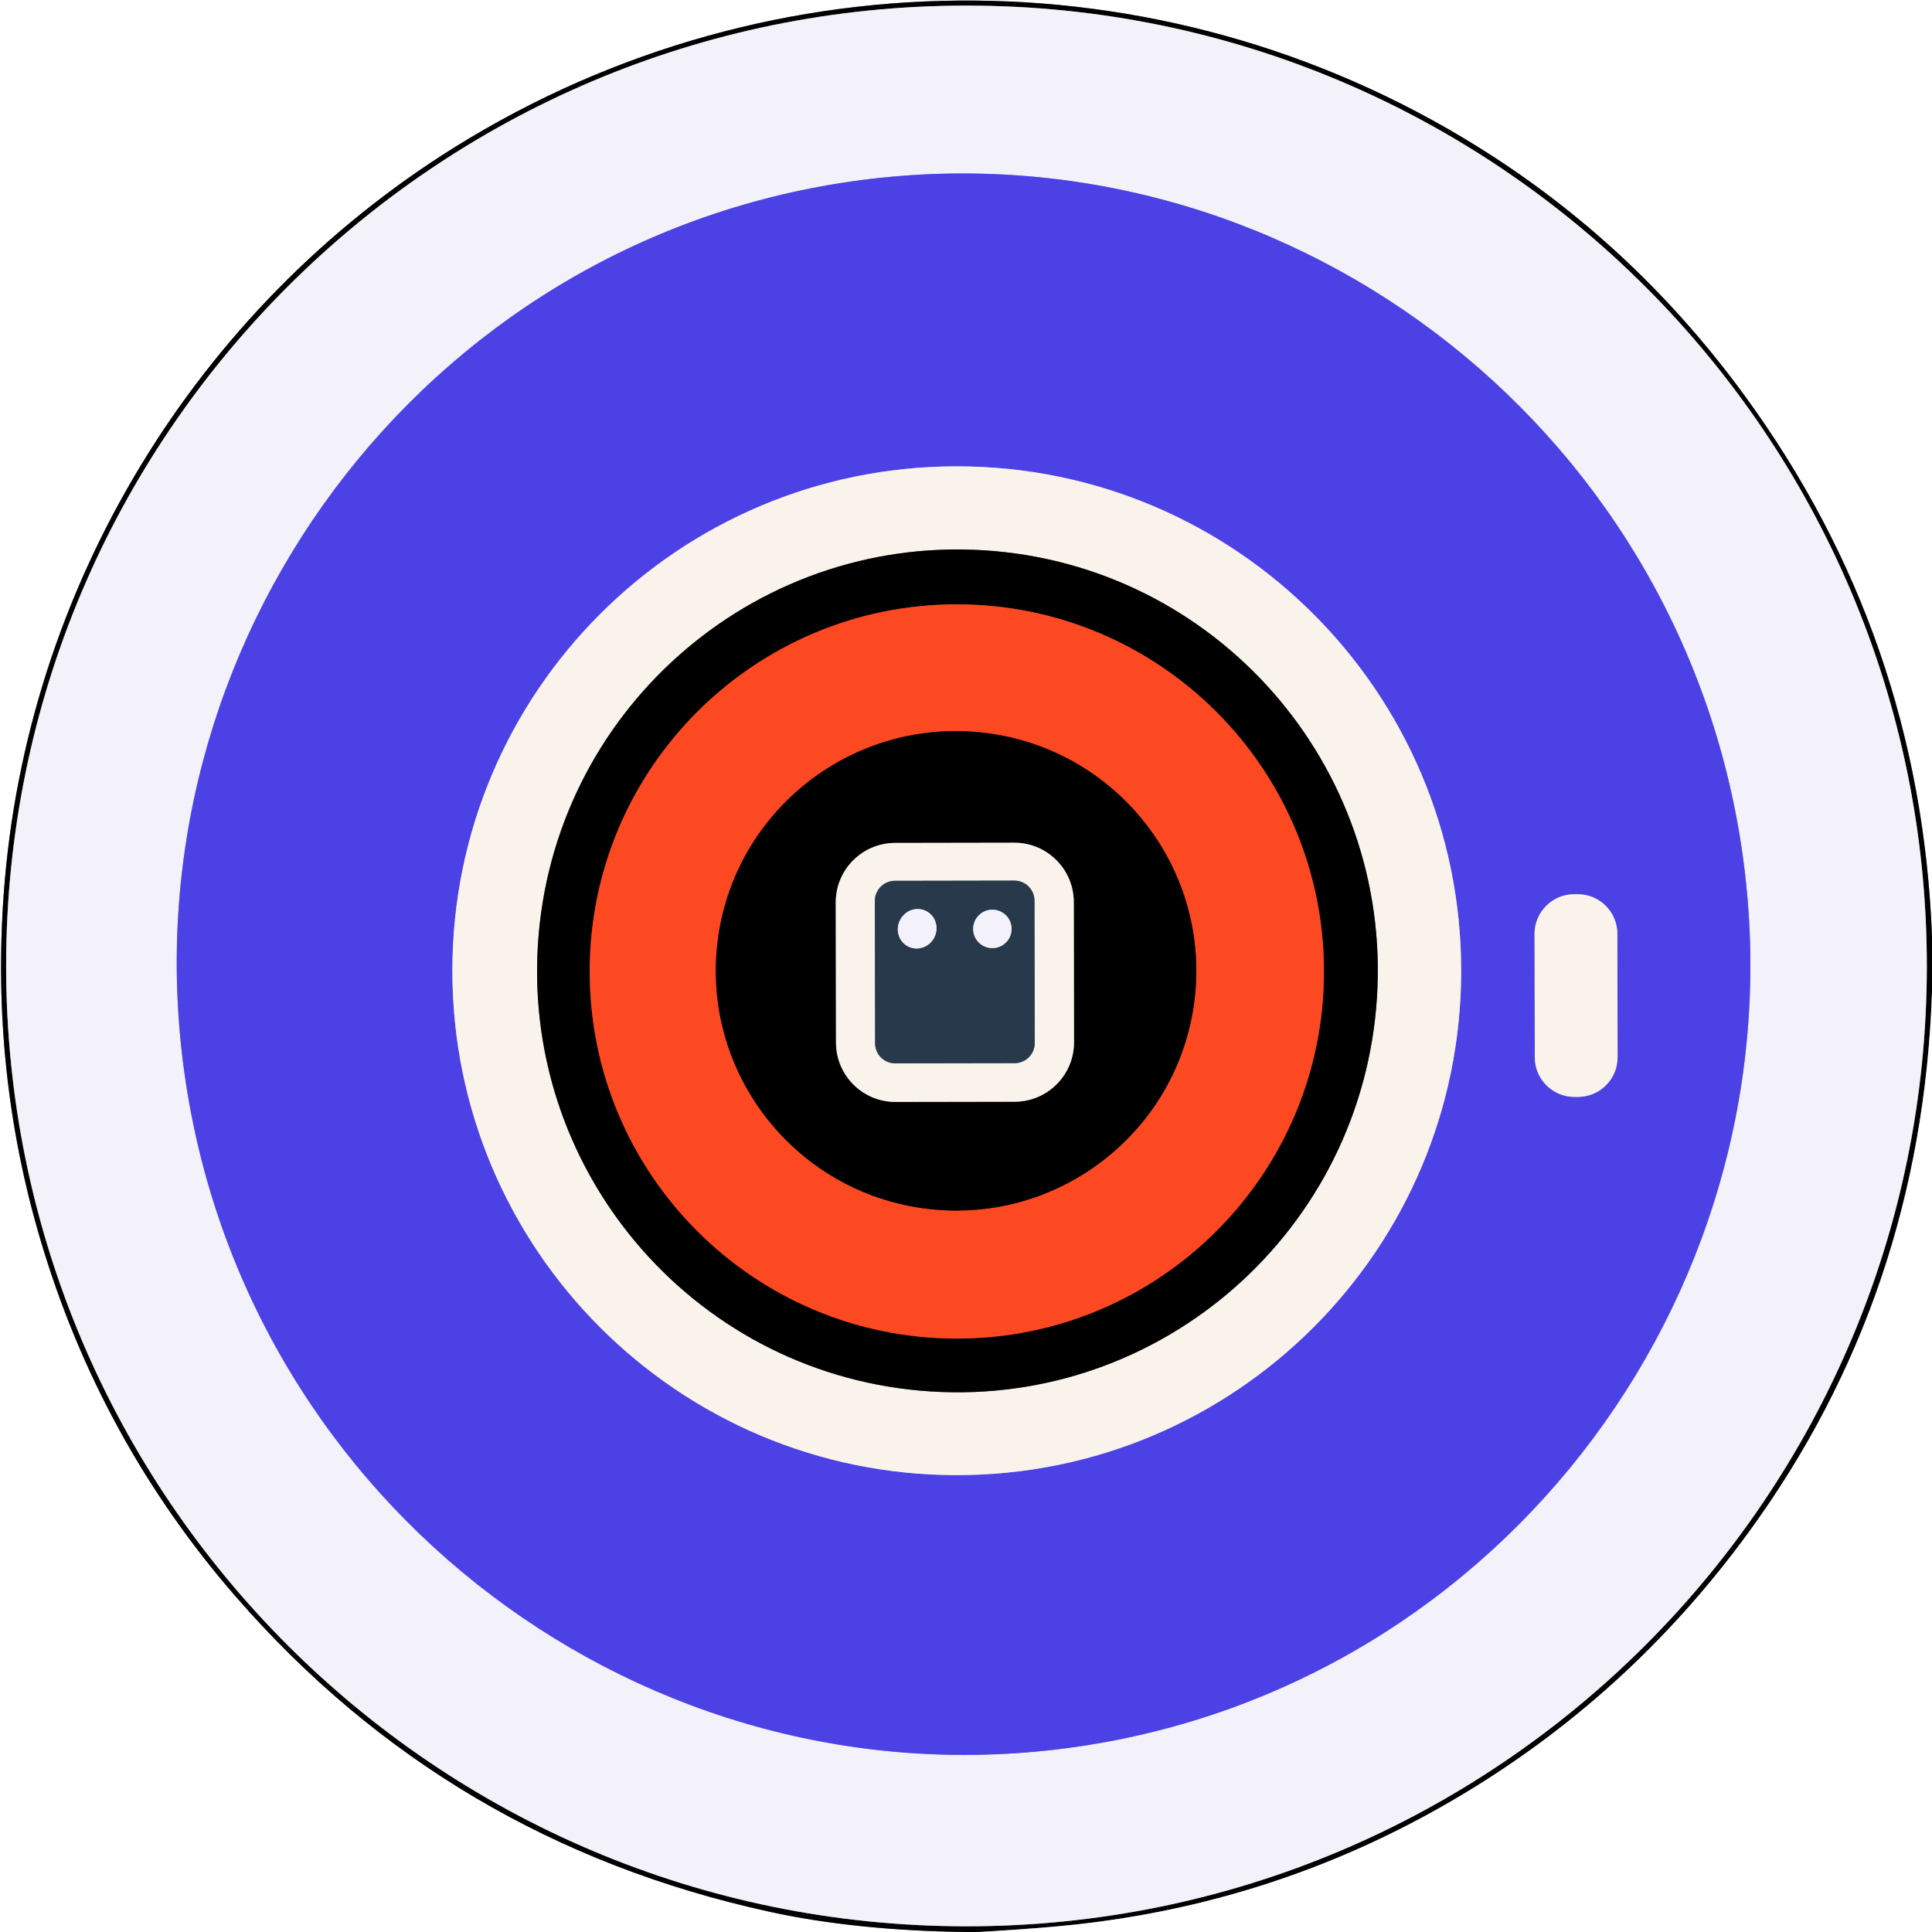
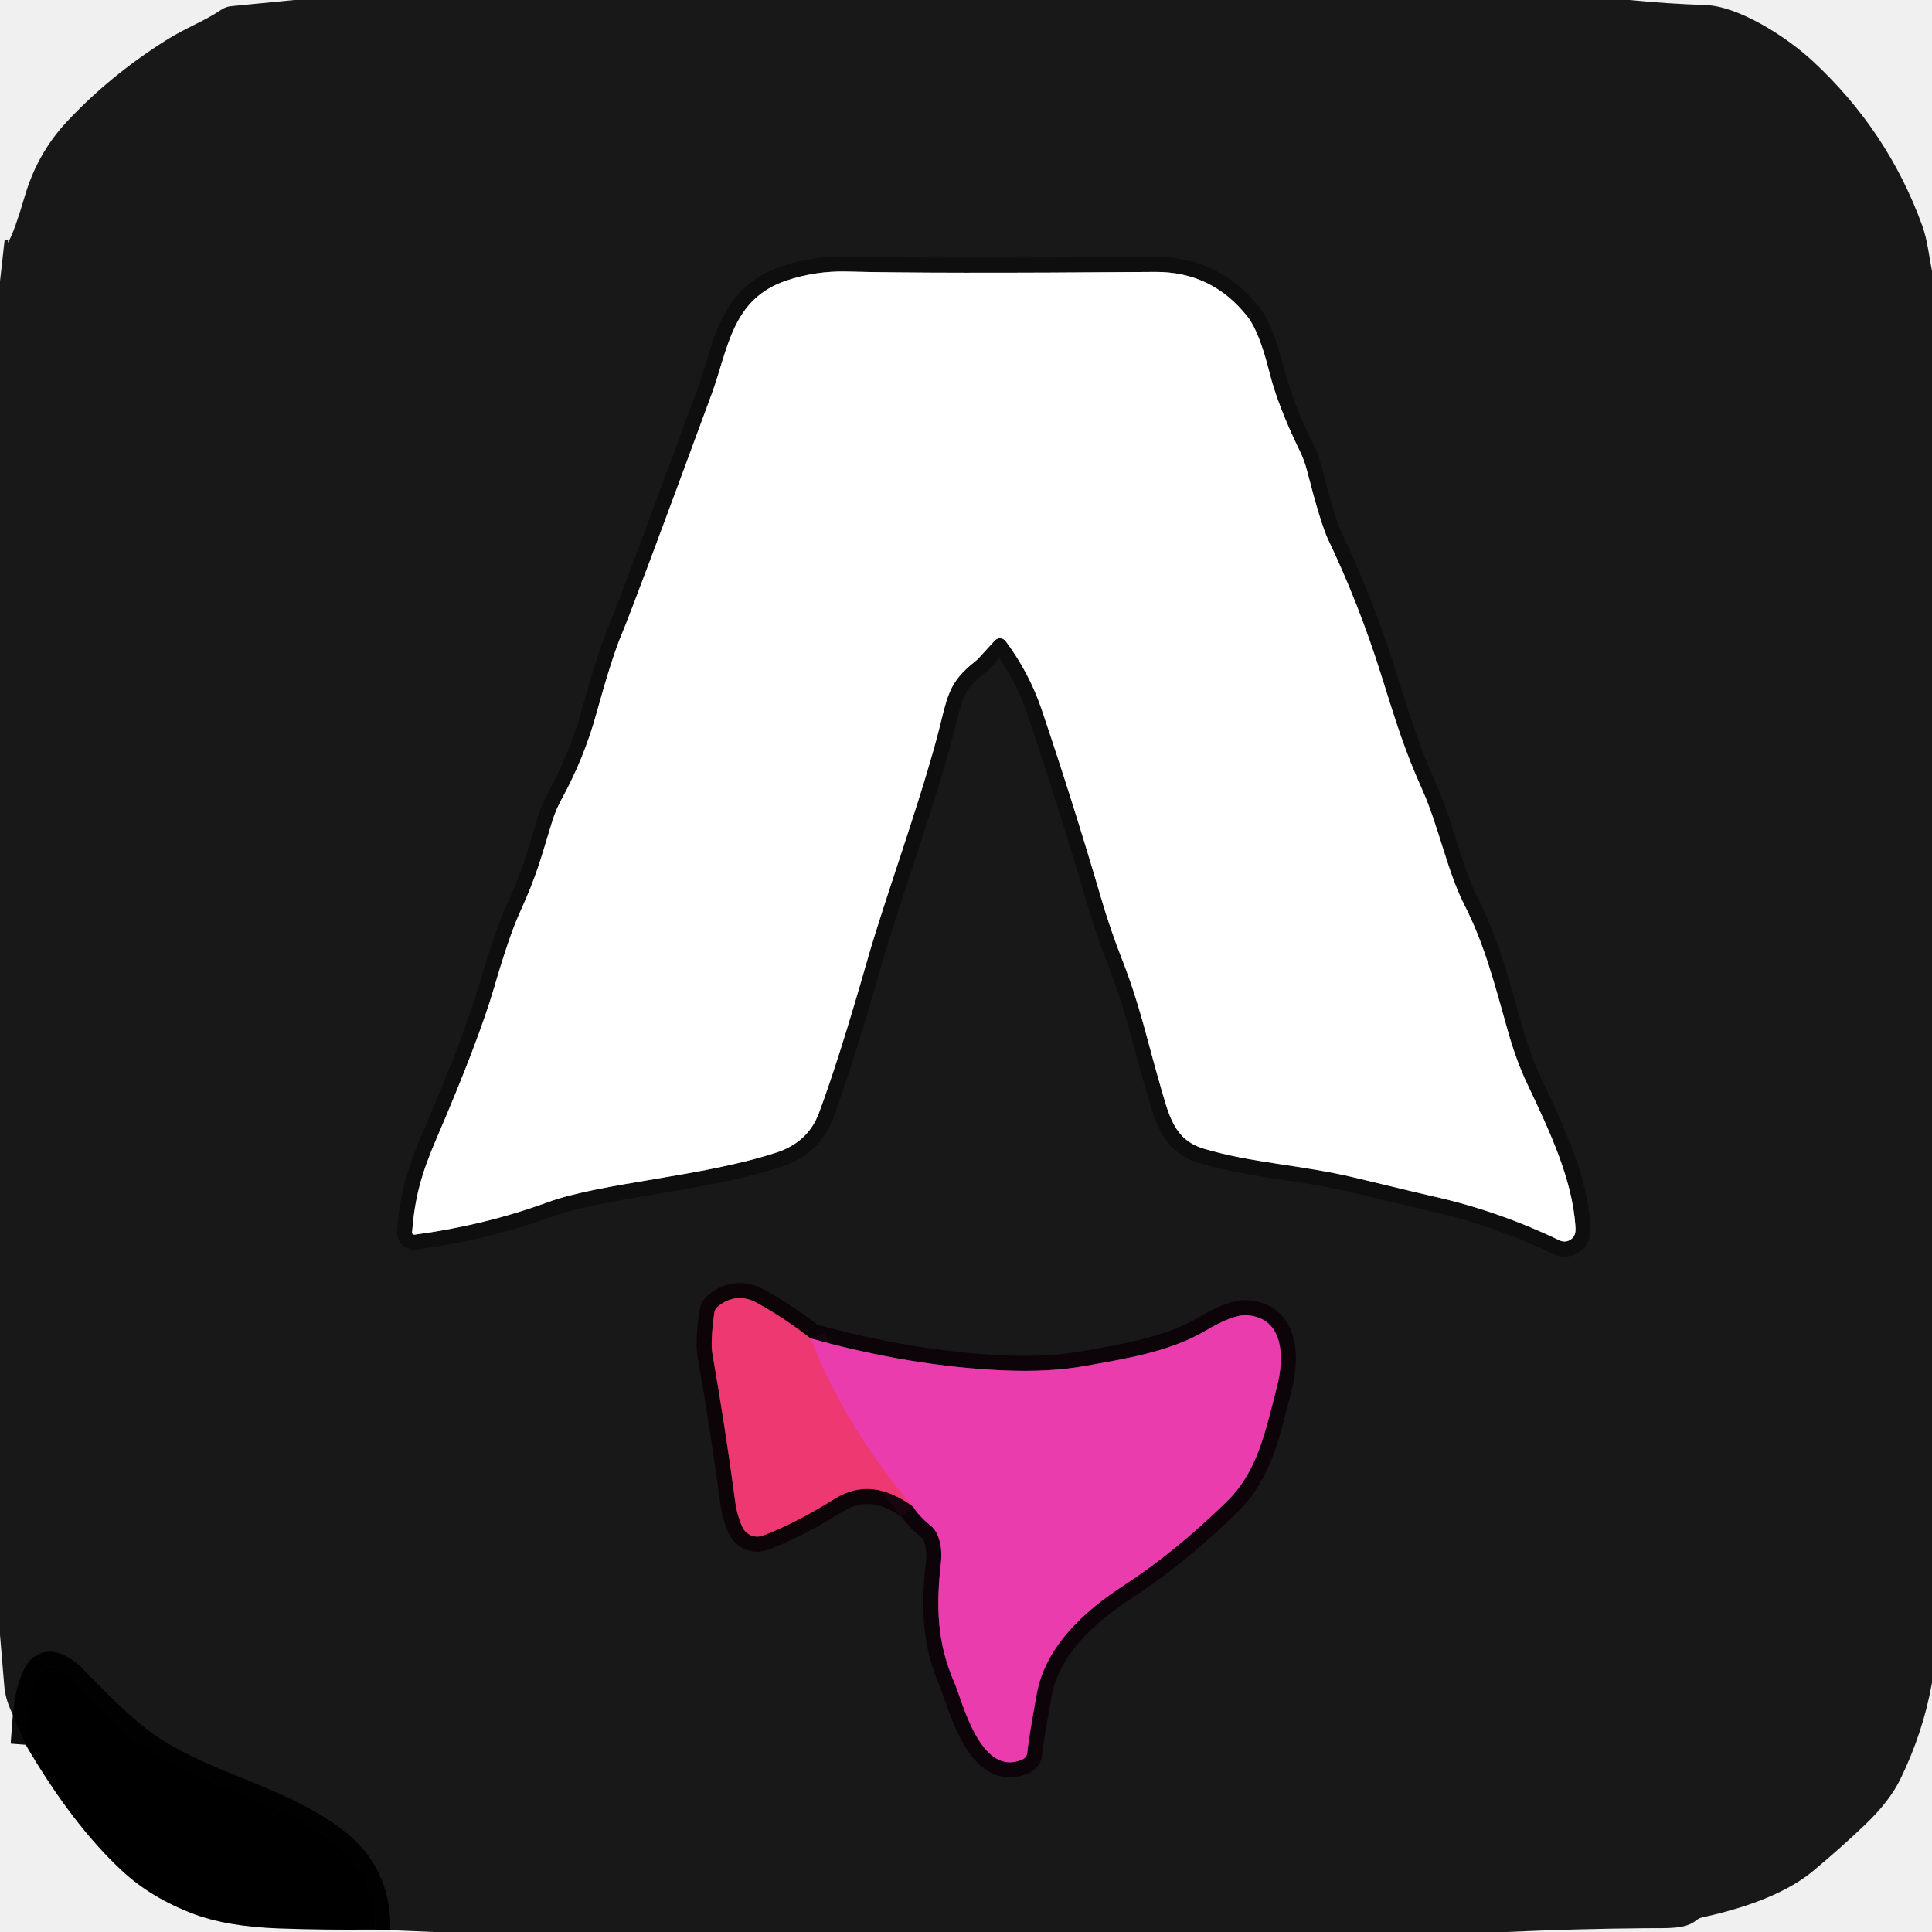
- <svg xmlns="http://www.w3.org/2000/svg" version="1.1" viewBox="0.00 0.00 400.00 400.00">
+ <svg xmlns="http://www.w3.org/2000/svg" version="1.1" viewBox="0.00 0.00 256.00 256.00" width="128" height="128">
  <g stroke-width="2.00" fill="none" stroke-linecap="butt">
-     <path stroke="#808080" vector-effect="non-scaling-stroke" d="   M 400.00 193.89   Q 397.62 131.81 361.25 81.97   Q 339.35 51.97 308.96 32.29   C 243.70 -9.94 160.19 -10.65 94.20 30.44   C 40.28 64.02 5.36 121.87 0.78 184.95   Q -1.92 222.00 8.41 256.81   Q 20.67 298.15 48.75 330.49   Q 92.84 381.26 159.24 395.79   Q 177.10 399.70 200.01 400.00" />
-     <path stroke="#808080" vector-effect="non-scaling-stroke" d="   M 400.00 205.49   Q 397.82 268.21 362.03 317.27   Q 337.18 351.33 301.22 372.47   Q 262.71 395.11 217.67 398.94   Q 210.15 399.58 202.61 400.00" />
-     <path stroke="#7a797d" vector-effect="non-scaling-stroke" d="   M 398.93 199.99   A 198.83 198.83 0.0 0 0 200.10 1.16   A 198.83 198.83 0.0 0 0 1.27 199.99   A 198.83 198.83 0.0 0 0 200.10 398.82   A 198.83 198.83 0.0 0 0 398.93 199.99" />
-     <path stroke="#a09aef" vector-effect="non-scaling-stroke" d="   M 176.36 37.55   C 87.40 50.25 25.52 133.46 38.25 222.64   C 50.98 311.83 133.68 374.40 222.63 361.70   C 311.59 349.00 373.47 265.79 360.74 176.61   C 348.01 87.43 265.32 24.85 176.36 37.55" />
-     <path stroke="#a39ae8" vector-effect="non-scaling-stroke" d="   M 302.52 200.98   A 104.43 104.43 0.0 0 0 198.09 96.55   A 104.43 104.43 0.0 0 0 93.66 200.98   A 104.43 104.43 0.0 0 0 198.09 305.41   A 104.43 104.43 0.0 0 0 302.52 200.98" />
-     <path stroke="#a39ae8" vector-effect="non-scaling-stroke" d="   M 334.858 193.335   A 8.21 8.21 0.0 0 0 326.633 185.139   L 325.913 185.141   A 8.21 8.21 0.0 0 0 317.718 193.365   L 317.762 218.905   A 8.21 8.21 0.0 0 0 325.987 227.101   L 326.707 227.099   A 8.21 8.21 0.0 0 0 334.902 218.875   L 334.858 193.335" />
-     <path stroke="#7d7a76" vector-effect="non-scaling-stroke" d="   M 203.708 113.932   A 87.25 87.03 -86.4 0 0 111.372 195.545   A 87.25 87.03 -86.4 0 0 192.751 288.088   A 87.25 87.03 -86.4 0 0 285.088 206.475   A 87.25 87.03 -86.4 0 0 203.708 113.932" />
-     <path stroke="#7f2511" vector-effect="non-scaling-stroke" d="   M 274.11 201.13   A 76.01 76.01 0.0 0 0 198.10 125.12   A 76.01 76.01 0.0 0 0 122.09 201.13   A 76.01 76.01 0.0 0 0 198.10 277.14   A 76.01 76.01 0.0 0 0 274.11 201.13" />
-     <path stroke="#7f2511" vector-effect="non-scaling-stroke" d="   M 148.455 195.974   A 49.74 49.63 -174.2 0 0 192.925 250.376   A 49.74 49.63 -174.2 0 0 247.425 206.026   A 49.74 49.63 -174.2 0 0 202.955 151.624   A 49.74 49.63 -174.2 0 0 148.455 195.974" />
-     <path stroke="#7d7a76" vector-effect="non-scaling-stroke" d="   M 222.315 186.757   A 12.30 12.30 0.0 0 0 209.993 174.478   L 185.313 174.522   A 12.30 12.30 0.0 0 0 173.035 186.843   L 173.085 215.863   A 12.30 12.30 0.0 0 0 185.407 228.142   L 210.087 228.098   A 12.30 12.30 0.0 0 0 222.365 215.777   L 222.315 186.757" />
-     <path stroke="#91969b" vector-effect="non-scaling-stroke" d="   M 214.184 186.481   A 4.17 4.17 0.0 0 0 210.007 182.319   L 185.287 182.362   A 4.17 4.17 0.0 0 0 181.124 186.539   L 181.176 215.999   A 4.17 4.17 0.0 0 0 185.353 220.161   L 210.073 220.118   A 4.17 4.17 0.0 0 0 214.236 215.941   L 214.184 186.481" />
-     <path stroke="#8e96a3" vector-effect="non-scaling-stroke" d="   M 191.792 188.636   A 4.12 3.98 -62.5 0 0 186.36 190.452   A 4.12 3.98 -62.5 0 0 187.988 195.945   A 4.12 3.98 -62.5 0 0 193.42 194.128   A 4.12 3.98 -62.5 0 0 191.792 188.636" />
-     <path stroke="#8e96a3" vector-effect="non-scaling-stroke" d="   M 209.44 192.32   A 3.98 3.98 0.0 0 0 205.46 188.34   A 3.98 3.98 0.0 0 0 201.48 192.32   A 3.98 3.98 0.0 0 0 205.46 196.30   A 3.98 3.98 0.0 0 0 209.44 192.32" />
+     <path stroke="#000000" stroke-opacity="0.949" vector-effect="non-scaling-stroke" d="   M 49.72 255.67   Q 49.89 248.26 43.95 243.87   C 35.84 237.87 25.34 236.56 17.53 230.16   Q 14.55 227.73 9.48 222.46   Q 8.47 221.41 7.18 220.94   A 1.62 1.62 0.0 0 0 5.27 221.58   C 3.70 224.02 3.65 228.23 3.41 231.20" />
+     <path stroke="#868686" stroke-opacity="0.949" vector-effect="non-scaling-stroke" d="   M 54.92 163.60   Q 64.18 162.37 72.55 159.31   C 79.74 156.68 93.08 155.94 102.93 152.70   Q 107.07 151.34 108.51 147.48   Q 111.12 140.50 114.92 127.23   C 117.26 119.05 121.33 108.04 124.05 98.10   C 125.63 92.29 125.38 90.64 129.37 87.51   A 1.81 1.41 -36.9 0 0 129.56 87.34   L 131.81 84.88   A 0.93 0.93 0.0 0 1 133.25 84.95   Q 136.37 89.13 138.02 93.99   Q 142.27 106.58 145.91 119.02   Q 147.10 123.09 148.65 127.05   C 151.06 133.20 151.94 137.60 153.62 143.40   C 154.89 147.79 155.52 151.02 159.53 152.21   C 165.88 154.11 172.46 154.35 179.50 156.04   Q 189.06 158.34 189.85 158.51   Q 198.39 160.40 206.66 164.36   A 1.46 1.46 0.0 0 0 208.75 163.17   Q 208.78 162.84 208.74 162.34   C 208.29 156.25 205.45 150.11 202.37 143.63   Q 200.91 140.56 199.79 136.58   C 197.88 129.79 196.66 125.08 193.99 119.81   C 191.78 115.47 190.59 109.40 188.46 104.65   C 186.10 99.37 185.12 96.14 182.99 89.37   Q 180.08 80.09 175.99 71.51   Q 175.00 69.43 173.17 62.31   A 13.62 13.36 25.3 0 0 172.23 59.76   Q 169.32 53.79 168.22 49.39   Q 166.86 43.98 165.35 42.03   Q 160.64 35.97 153.01 36.03   Q 123.08 36.27 112.25 35.98   Q 108.09 35.87 104.20 37.18   C 96.95 39.62 96.52 46.18 94.27 52.30   Q 84.03 80.12 82.37 84.06   Q 81.08 87.11 79.00 94.65   Q 77.37 100.52 74.41 105.91   A 16.09 15.57 69.0 0 0 73.19 108.78   C 71.63 113.83 71.22 115.76 68.87 120.94   Q 67.49 123.95 65.50 130.78   Q 63.42 137.89 57.86 150.82   C 55.81 155.57 54.97 158.68 54.60 163.30   A 0.28 0.28 0.0 0 0 54.92 163.60" />
+     <path stroke="#7b205b" stroke-opacity="0.949" vector-effect="non-scaling-stroke" d="   M 121.01 199.65   Q 121.67 200.81 123.34 202.17   C 124.54 203.15 124.89 205.32 124.68 207.09   C 124.00 212.95 124.20 217.79 126.45 222.93   C 127.50 225.32 129.92 235.70 135.54 233.10   A 0.99 0.99 0.0 0 0 136.11 232.29   Q 136.29 230.39 137.38 224.43   C 138.54 218.07 143.79 213.40 148.88 210.09   Q 155.58 205.75 162.51 199.01   C 166.62 195.01 167.63 189.85 169.21 183.73   C 170.20 179.90 170.15 174.62 165.23 174.28   Q 163.41 174.15 159.75 176.32   C 154.88 179.21 148.60 180.12 143.76 181.00   Q 139.09 181.84 133.08 181.59   Q 120.80 181.07 107.41 177.35" />
+     <path stroke="#7d1e3c" stroke-opacity="0.949" vector-effect="non-scaling-stroke" d="   M 107.41 177.35   Q 103.87 174.61 100.32 172.65   Q 97.61 171.15 95.13 173.11   A 1.33 1.32 75.4 0 0 94.65 173.94   Q 94.12 177.80 94.40 179.39   Q 96.11 189.16 97.43 199.05   Q 97.67 200.80 98.37 202.34   A 2.18 2.17 -22.5 0 0 101.11 203.47   Q 105.39 201.85 110.62 198.59   Q 115.52 195.54 121.01 199.65" />
+     <path stroke="#ec3a8f" vector-effect="non-scaling-stroke" d="   M 107.41 177.35   Q 112.16 189.38 121.01 199.65" />
  </g>
-   <path fill="#ffffff" d="   M 400.00 0.00   L 400.00 193.89   Q 397.62 131.81 361.25 81.97   Q 339.35 51.97 308.96 32.29   C 243.70 -9.94 160.19 -10.65 94.20 30.44   C 40.28 64.02 5.36 121.87 0.78 184.95   Q -1.92 222.00 8.41 256.81   Q 20.67 298.15 48.75 330.49   Q 92.84 381.26 159.24 395.79   Q 177.10 399.70 200.01 400.00   L 0.00 400.00   L 0.00 0.00   L 400.00 0.00   Z" />
-   <path fill="#000000" d="   M 400.00 193.89   L 400.00 205.49   Q 397.82 268.21 362.03 317.27   Q 337.18 351.33 301.22 372.47   Q 262.71 395.11 217.67 398.94   Q 210.15 399.58 202.61 400.00   L 200.01 400.00   Q 177.10 399.70 159.24 395.79   Q 92.84 381.26 48.75 330.49   Q 20.67 298.15 8.41 256.81   Q -1.92 222.00 0.78 184.95   C 5.36 121.87 40.28 64.02 94.20 30.44   C 160.19 -10.65 243.70 -9.94 308.96 32.29   Q 339.35 51.97 361.25 81.97   Q 397.62 131.81 400.00 193.89   Z   M 398.93 199.99   A 198.83 198.83 0.0 0 0 200.10 1.16   A 198.83 198.83 0.0 0 0 1.27 199.99   A 198.83 198.83 0.0 0 0 200.10 398.82   A 198.83 198.83 0.0 0 0 398.93 199.99   Z" />
-   <path fill="#f3f2fa" d="   M 398.93 199.99   A 198.83 198.83 0.0 0 1 200.10 398.82   A 198.83 198.83 0.0 0 1 1.27 199.99   A 198.83 198.83 0.0 0 1 200.10 1.16   A 198.83 198.83 0.0 0 1 398.93 199.99   Z   M 176.36 37.55   C 87.40 50.25 25.52 133.46 38.25 222.64   C 50.98 311.83 133.68 374.40 222.63 361.70   C 311.59 349.00 373.47 265.79 360.74 176.61   C 348.01 87.43 265.32 24.85 176.36 37.55   Z" />
-   <path fill="#4c41e4" d="   M 360.74 176.61   C 373.47 265.79 311.59 349.00 222.63 361.70   C 133.68 374.40 50.98 311.83 38.25 222.64   C 25.52 133.46 87.40 50.25 176.36 37.55   C 265.32 24.85 348.01 87.43 360.74 176.61   Z   M 302.52 200.98   A 104.43 104.43 0.0 0 0 198.09 96.55   A 104.43 104.43 0.0 0 0 93.66 200.98   A 104.43 104.43 0.0 0 0 198.09 305.41   A 104.43 104.43 0.0 0 0 302.52 200.98   Z   M 334.858 193.335   A 8.21 8.21 0.0 0 0 326.633 185.139   L 325.913 185.141   A 8.21 8.21 0.0 0 0 317.718 193.365   L 317.762 218.905   A 8.21 8.21 0.0 0 0 325.987 227.101   L 326.707 227.099   A 8.21 8.21 0.0 0 0 334.902 218.875   L 334.858 193.335   Z" />
-   <path fill="#faf3eb" d="   M 302.52 200.98   A 104.43 104.43 0.0 0 1 198.09 305.41   A 104.43 104.43 0.0 0 1 93.66 200.98   A 104.43 104.43 0.0 0 1 198.09 96.55   A 104.43 104.43 0.0 0 1 302.52 200.98   Z   M 203.708 113.932   A 87.25 87.03 -86.4 0 0 111.372 195.545   A 87.25 87.03 -86.4 0 0 192.751 288.088   A 87.25 87.03 -86.4 0 0 285.088 206.475   A 87.25 87.03 -86.4 0 0 203.708 113.932   Z" />
-   <path fill="#000000" d="   M 203.708 113.932   A 87.25 87.03 -86.4 0 1 285.088 206.475   A 87.25 87.03 -86.4 0 1 192.751 288.088   A 87.25 87.03 -86.4 0 1 111.372 195.545   A 87.25 87.03 -86.4 0 1 203.708 113.932   Z   M 274.11 201.13   A 76.01 76.01 0.0 0 0 198.10 125.12   A 76.01 76.01 0.0 0 0 122.09 201.13   A 76.01 76.01 0.0 0 0 198.10 277.14   A 76.01 76.01 0.0 0 0 274.11 201.13   Z" />
-   <path fill="#fd4921" d="   M 274.11 201.13   A 76.01 76.01 0.0 0 1 198.10 277.14   A 76.01 76.01 0.0 0 1 122.09 201.13   A 76.01 76.01 0.0 0 1 198.10 125.12   A 76.01 76.01 0.0 0 1 274.11 201.13   Z   M 148.455 195.974   A 49.74 49.63 -174.2 0 0 192.925 250.376   A 49.74 49.63 -174.2 0 0 247.425 206.026   A 49.74 49.63 -174.2 0 0 202.955 151.624   A 49.74 49.63 -174.2 0 0 148.455 195.974   Z" />
-   <path fill="#000000" d="   M 148.455 195.974   A 49.74 49.63 -174.2 0 1 202.955 151.624   A 49.74 49.63 -174.2 0 1 247.425 206.026   A 49.74 49.63 -174.2 0 1 192.925 250.376   A 49.74 49.63 -174.2 0 1 148.455 195.974   Z   M 222.315 186.757   A 12.30 12.30 0.0 0 0 209.993 174.478   L 185.313 174.522   A 12.30 12.30 0.0 0 0 173.035 186.843   L 173.085 215.863   A 12.30 12.30 0.0 0 0 185.407 228.142   L 210.087 228.098   A 12.30 12.30 0.0 0 0 222.365 215.777   L 222.315 186.757   Z" />
-   <path fill="#faf3eb" d="   M 222.365 215.777   A 12.30 12.30 0.0 0 1 210.087 228.098   L 185.407 228.142   A 12.30 12.30 0.0 0 1 173.085 215.863   L 173.035 186.843   A 12.30 12.30 0.0 0 1 185.313 174.522   L 209.993 174.478   A 12.30 12.30 0.0 0 1 222.315 186.757   L 222.365 215.777   Z   M 214.184 186.481   A 4.17 4.17 0.0 0 0 210.007 182.319   L 185.287 182.362   A 4.17 4.17 0.0 0 0 181.124 186.539   L 181.176 215.999   A 4.17 4.17 0.0 0 0 185.353 220.161   L 210.073 220.118   A 4.17 4.17 0.0 0 0 214.236 215.941   L 214.184 186.481   Z" />
-   <path fill="#28394b" d="   M 214.236 215.941   A 4.17 4.17 0.0 0 1 210.073 220.118   L 185.353 220.161   A 4.17 4.17 0.0 0 1 181.176 215.999   L 181.124 186.539   A 4.17 4.17 0.0 0 1 185.287 182.362   L 210.007 182.319   A 4.17 4.17 0.0 0 1 214.184 186.481   L 214.236 215.941   Z   M 191.792 188.636   A 4.12 3.98 -62.5 0 0 186.36 190.452   A 4.12 3.98 -62.5 0 0 187.988 195.945   A 4.12 3.98 -62.5 0 0 193.42 194.128   A 4.12 3.98 -62.5 0 0 191.792 188.636   Z   M 209.44 192.32   A 3.98 3.98 0.0 0 0 205.46 188.34   A 3.98 3.98 0.0 0 0 201.48 192.32   A 3.98 3.98 0.0 0 0 205.46 196.30   A 3.98 3.98 0.0 0 0 209.44 192.32   Z" />
-   <rect fill="#faf3eb" x="-8.57" y="-20.98" transform="translate(326.31,206.12) rotate(-0.1)" width="17.14" height="41.96" rx="8.21" />
-   <ellipse fill="#f3f2fa" cx="0.00" cy="0.00" transform="translate(189.89,192.29) rotate(-62.5)" rx="4.12" ry="3.98" />
-   <circle fill="#f3f2fa" cx="205.46" cy="192.32" r="3.98" />
-   <path fill="#ffffff" d="   M 400.00 205.49   L 400.00 400.00   L 202.61 400.00   Q 210.15 399.58 217.67 398.94   Q 262.71 395.11 301.22 372.47   Q 337.18 351.33 362.03 317.27   Q 397.82 268.21 400.00 205.49   Z" />
+   <path fill="#000000" fill-opacity="0.898" d="   M 215.90 0.00   Q 220.94 0.50 226.01 0.67   C 230.27 0.81 236.56 4.73 240.17 8.07   Q 250.10 17.26 254.67 29.79   C 255.40 31.77 255.58 33.80 256.00 35.92   L 256.00 222.99   Q 254.81 229.60 251.81 235.74   Q 250.39 238.66 247.21 241.71   Q 244.14 244.66 240.34 247.84   Q 235.53 251.89 225.54 254.07   A 1.93 1.79 16.8 0 0 224.78 254.44   C 223.30 255.67 221.06 255.47 218.00 255.50   Q 208.80 255.58 199.61 256.00   L 57.51 256.00   L 49.72 255.67   Q 49.89 248.26 43.95 243.87   C 35.84 237.87 25.34 236.56 17.53 230.16   Q 14.55 227.73 9.48 222.46   Q 8.47 221.41 7.18 220.94   A 1.62 1.62 0.0 0 0 5.27 221.58   C 3.70 224.02 3.65 228.23 3.41 231.20   L 1.33 226.38   A 9.67 9.63 -59.2 0 1 0.56 223.31   L 0.00 216.62   L 0.00 37.26   L 0.60 31.92   A 0.18 0.17 -87.9 0 1 0.76 31.77   Q 1.14 31.74 1.05 32.02   Q 0.95 32.34 1.16 31.95   Q 1.93 30.60 3.28 26.01   C 4.29 22.56 6.03 19.13 8.90 16.08   Q 14.55 10.04 21.96 5.36   C 24.73 3.61 26.98 2.87 29.32 1.29   A 2.78 2.67 -63.6 0 1 30.63 0.82   L 38.99 0.00   L 215.90 0.00   Z   M 54.92 163.60   Q 64.18 162.37 72.55 159.31   C 79.74 156.68 93.08 155.94 102.93 152.70   Q 107.07 151.34 108.51 147.48   Q 111.12 140.50 114.92 127.23   C 117.26 119.05 121.33 108.04 124.05 98.10   C 125.63 92.29 125.38 90.64 129.37 87.51   A 1.81 1.41 -36.9 0 0 129.56 87.34   L 131.81 84.88   A 0.93 0.93 0.0 0 1 133.25 84.95   Q 136.37 89.13 138.02 93.99   Q 142.27 106.58 145.91 119.02   Q 147.10 123.09 148.65 127.05   C 151.06 133.20 151.94 137.60 153.62 143.40   C 154.89 147.79 155.52 151.02 159.53 152.21   C 165.88 154.11 172.46 154.35 179.50 156.04   Q 189.06 158.34 189.85 158.51   Q 198.39 160.40 206.66 164.36   A 1.46 1.46 0.0 0 0 208.75 163.17   Q 208.78 162.84 208.74 162.34   C 208.29 156.25 205.45 150.11 202.37 143.63   Q 200.91 140.56 199.79 136.58   C 197.88 129.79 196.66 125.08 193.99 119.81   C 191.78 115.47 190.59 109.40 188.46 104.65   C 186.10 99.37 185.12 96.14 182.99 89.37   Q 180.08 80.09 175.99 71.51   Q 175.00 69.43 173.17 62.31   A 13.62 13.36 25.3 0 0 172.23 59.76   Q 169.32 53.79 168.22 49.39   Q 166.86 43.98 165.35 42.03   Q 160.64 35.97 153.01 36.03   Q 123.08 36.27 112.25 35.98   Q 108.09 35.87 104.20 37.18   C 96.95 39.62 96.52 46.18 94.27 52.30   Q 84.03 80.12 82.37 84.06   Q 81.08 87.11 79.00 94.65   Q 77.37 100.52 74.41 105.91   A 16.09 15.57 69.0 0 0 73.19 108.78   C 71.63 113.83 71.22 115.76 68.87 120.94   Q 67.49 123.95 65.50 130.78   Q 63.42 137.89 57.86 150.82   C 55.81 155.57 54.97 158.68 54.60 163.30   A 0.28 0.28 0.0 0 0 54.92 163.60   Z   M 121.01 199.65   Q 121.67 200.81 123.34 202.17   C 124.54 203.15 124.89 205.32 124.68 207.09   C 124.00 212.95 124.20 217.79 126.45 222.93   C 127.50 225.32 129.92 235.70 135.54 233.10   A 0.99 0.99 0.0 0 0 136.11 232.29   Q 136.29 230.39 137.38 224.43   C 138.54 218.07 143.79 213.40 148.88 210.09   Q 155.58 205.75 162.51 199.01   C 166.62 195.01 167.63 189.85 169.21 183.73   C 170.20 179.90 170.15 174.62 165.23 174.28   Q 163.41 174.15 159.75 176.32   C 154.88 179.21 148.60 180.12 143.76 181.00   Q 139.09 181.84 133.08 181.59   Q 120.80 181.07 107.41 177.35   Q 103.87 174.61 100.32 172.65   Q 97.61 171.15 95.13 173.11   A 1.33 1.32 75.4 0 0 94.65 173.94   Q 94.12 177.80 94.40 179.39   Q 96.11 189.16 97.43 199.05   Q 97.67 200.80 98.37 202.34   A 2.18 2.17 -22.5 0 0 101.11 203.47   Q 105.39 201.85 110.62 198.59   Q 115.52 195.54 121.01 199.65   Z" />
+   <path fill="#ffffff" d="   M 54.92 163.60   A 0.28 0.28 0.0 0 1 54.60 163.30   C 54.97 158.68 55.81 155.57 57.86 150.82   Q 63.42 137.89 65.50 130.78   Q 67.49 123.95 68.87 120.94   C 71.22 115.76 71.63 113.83 73.19 108.78   A 16.09 15.57 69.0 0 1 74.41 105.91   Q 77.37 100.52 79.00 94.65   Q 81.08 87.11 82.37 84.06   Q 84.03 80.12 94.27 52.30   C 96.52 46.18 96.95 39.62 104.20 37.18   Q 108.09 35.87 112.25 35.98   Q 123.08 36.27 153.01 36.03   Q 160.64 35.97 165.35 42.03   Q 166.86 43.98 168.22 49.39   Q 169.32 53.79 172.23 59.76   A 13.62 13.36 25.3 0 1 173.17 62.31   Q 175.00 69.43 175.99 71.51   Q 180.08 80.09 182.99 89.37   C 185.12 96.14 186.10 99.37 188.46 104.65   C 190.59 109.40 191.78 115.47 193.99 119.81   C 196.66 125.08 197.88 129.79 199.79 136.58   Q 200.91 140.56 202.37 143.63   C 205.45 150.11 208.29 156.25 208.74 162.34   Q 208.78 162.84 208.75 163.17   A 1.46 1.46 0.0 0 1 206.66 164.36   Q 198.39 160.40 189.85 158.51   Q 189.06 158.34 179.50 156.04   C 172.46 154.35 165.88 154.11 159.53 152.21   C 155.52 151.02 154.89 147.79 153.62 143.40   C 151.94 137.60 151.06 133.20 148.65 127.05   Q 147.10 123.09 145.91 119.02   Q 142.27 106.58 138.02 93.99   Q 136.37 89.13 133.25 84.95   A 0.93 0.93 0.0 0 0 131.81 84.88   L 129.56 87.34   A 1.81 1.41 -36.9 0 1 129.37 87.51   C 125.38 90.64 125.63 92.29 124.05 98.10   C 121.33 108.04 117.26 119.05 114.92 127.23   Q 111.12 140.50 108.51 147.48   Q 107.07 151.34 102.93 152.70   C 93.08 155.94 79.74 156.68 72.55 159.31   Q 64.18 162.37 54.92 163.60   Z" />
+   <path fill="#ed3871" d="   M 107.41 177.35   Q 112.16 189.38 121.01 199.65   Q 115.52 195.54 110.62 198.59   Q 105.39 201.85 101.11 203.47   A 2.18 2.17 -22.5 0 1 98.37 202.34   Q 97.67 200.80 97.43 199.05   Q 96.11 189.16 94.40 179.39   Q 94.12 177.80 94.65 173.94   A 1.33 1.32 75.4 0 1 95.13 173.11   Q 97.61 171.15 100.32 172.65   Q 103.87 174.61 107.41 177.35   Z" />
+   <path fill="#ea3cad" d="   M 121.01 199.65   Q 112.16 189.38 107.41 177.35   Q 120.80 181.07 133.08 181.59   Q 139.09 181.84 143.76 181.00   C 148.60 180.12 154.88 179.21 159.75 176.32   Q 163.41 174.15 165.23 174.28   C 170.15 174.62 170.20 179.90 169.21 183.73   C 167.63 189.85 166.62 195.01 162.51 199.01   Q 155.58 205.75 148.88 210.09   C 143.79 213.40 138.54 218.07 137.38 224.43   Q 136.29 230.39 136.11 232.29   A 0.99 0.99 0.0 0 1 135.54 233.10   C 129.92 235.70 127.50 225.32 126.45 222.93   C 124.20 217.79 124.00 212.95 124.68 207.09   C 124.89 205.32 124.54 203.15 123.34 202.17   Q 121.67 200.81 121.01 199.65   Z" />
+   <path fill="#000000" d="   M 49.72 255.67   Q 43.35 255.76 36.92 255.53   Q 30.17 255.28 25.81 253.67   Q 20.05 251.52 16.14 247.87   Q 9.55 241.73 3.41 231.20   C 3.65 228.23 3.70 224.02 5.27 221.58   A 1.62 1.62 0.0 0 1 7.18 220.94   Q 8.47 221.41 9.48 222.46   Q 14.55 227.73 17.53 230.16   C 25.34 236.56 35.84 237.87 43.95 243.87   Q 49.89 248.26 49.72 255.67   Z" />
</svg>
